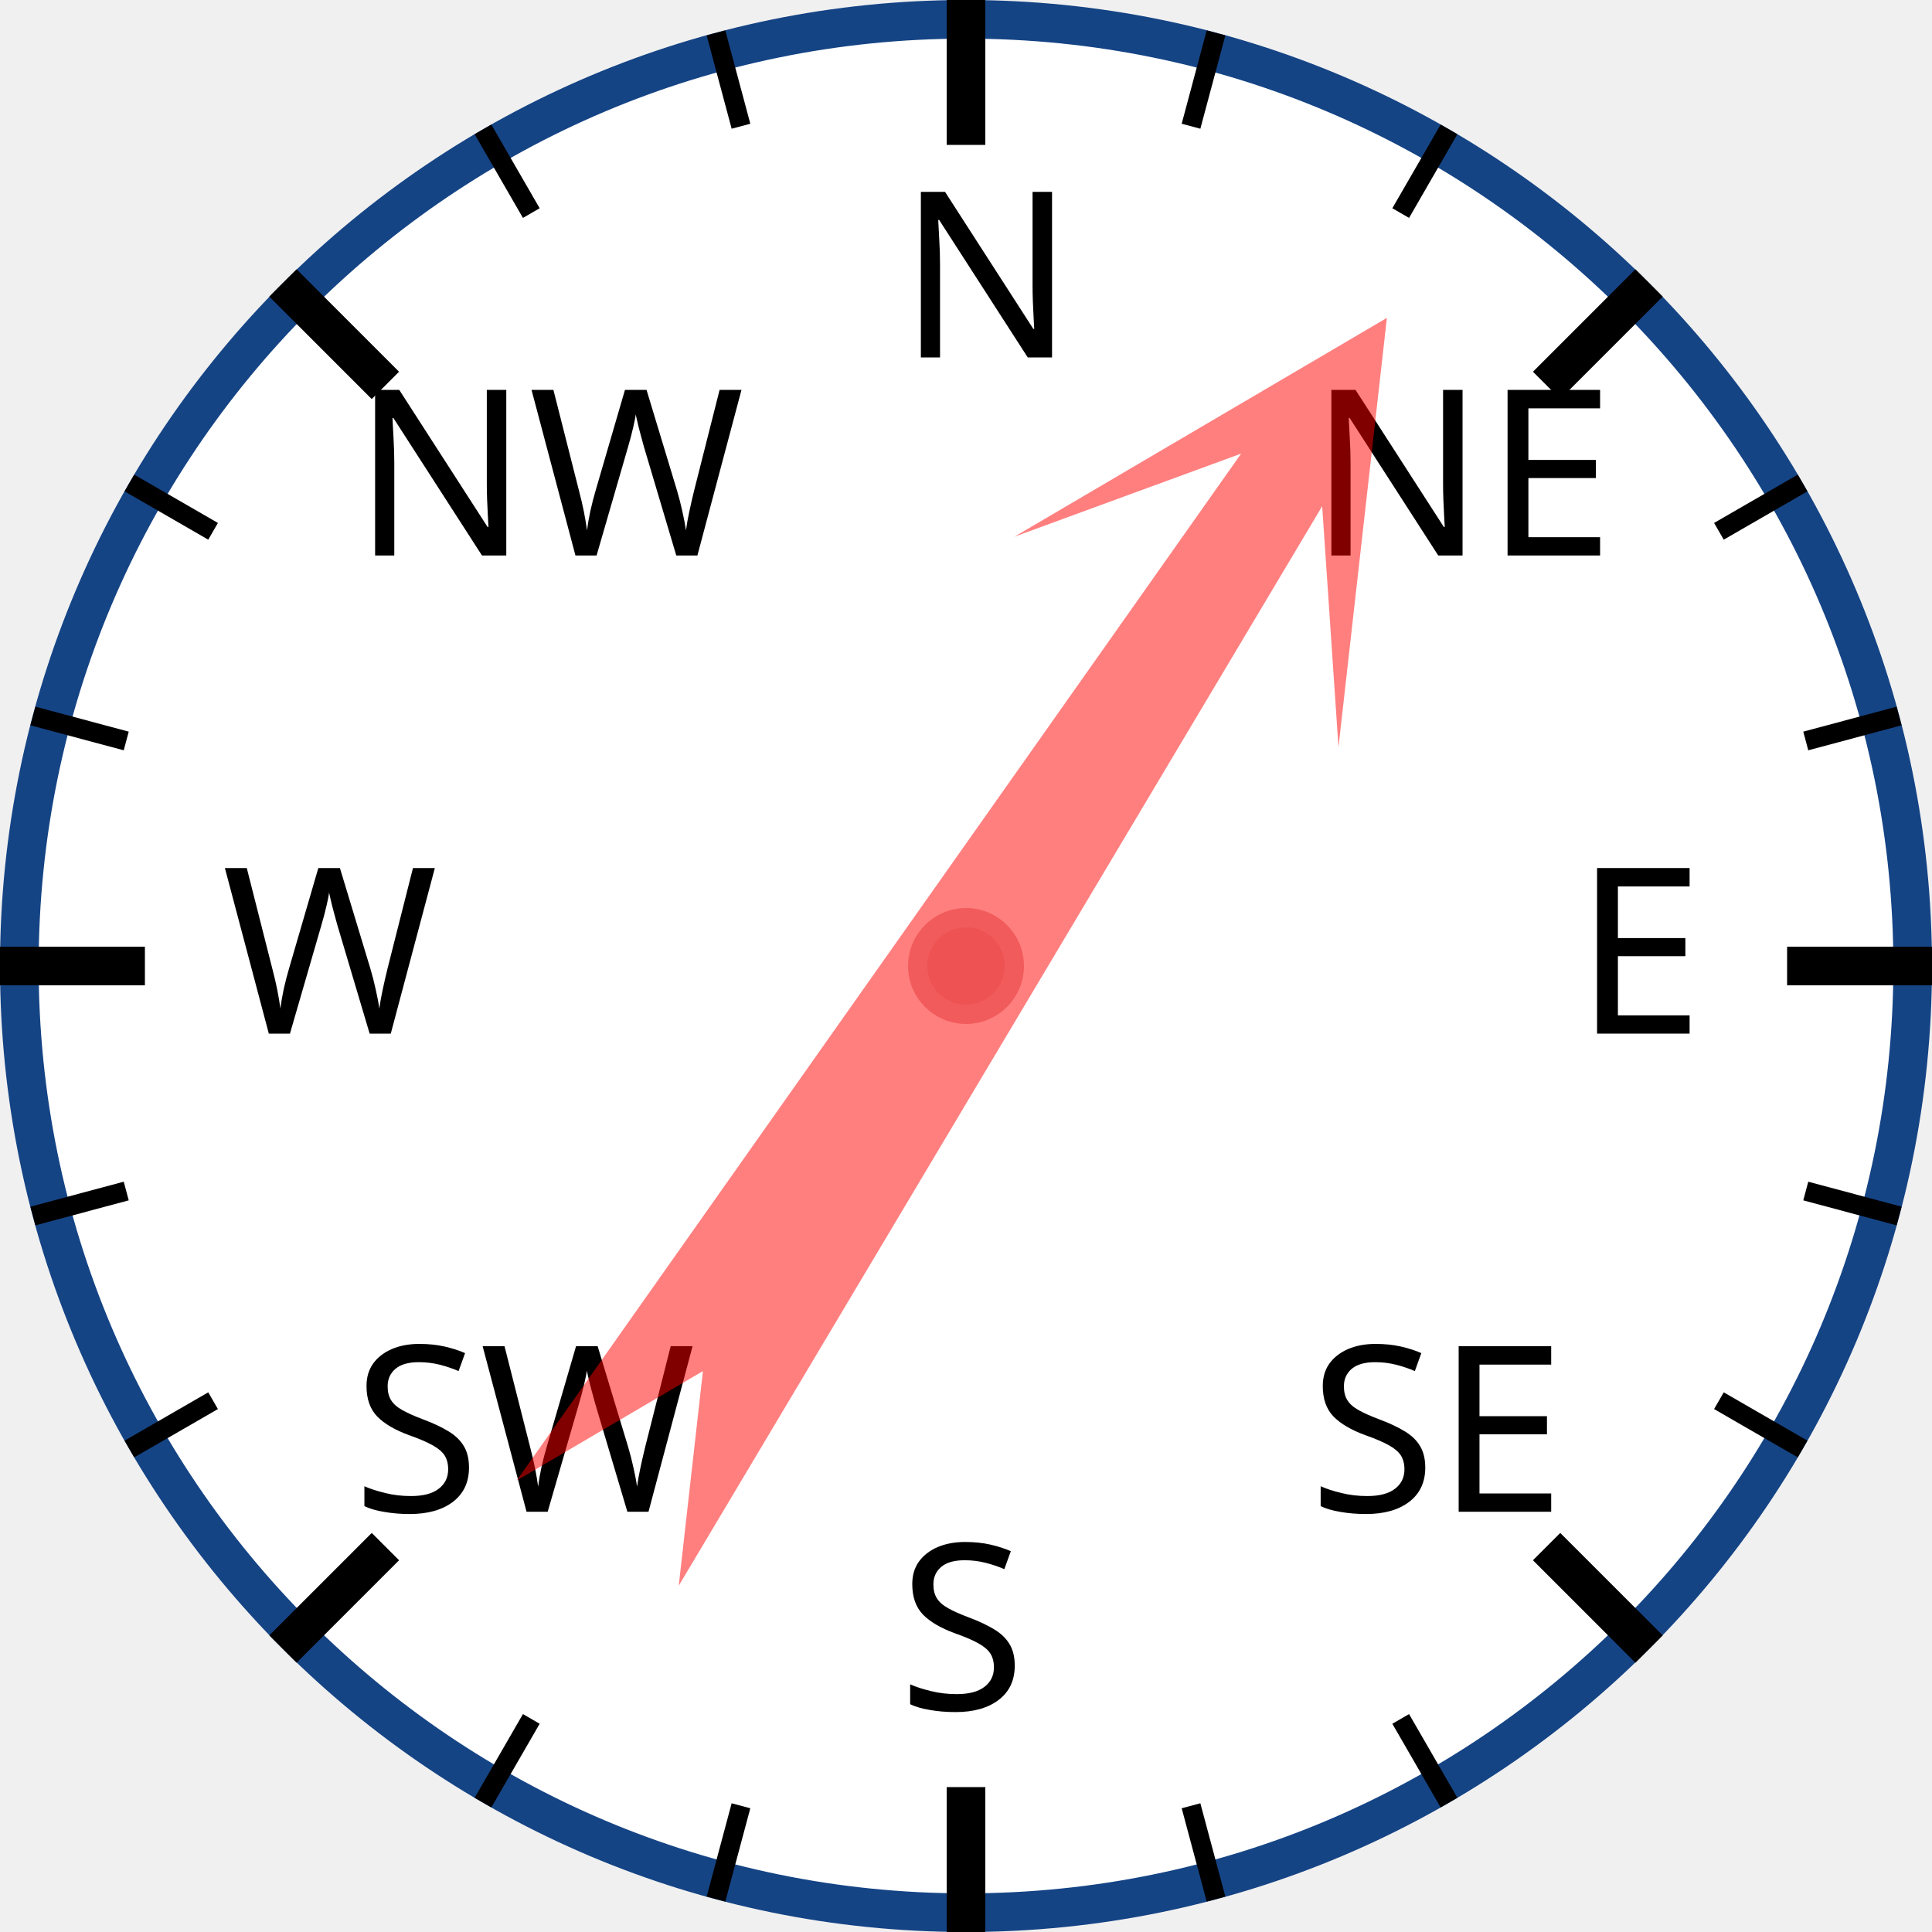
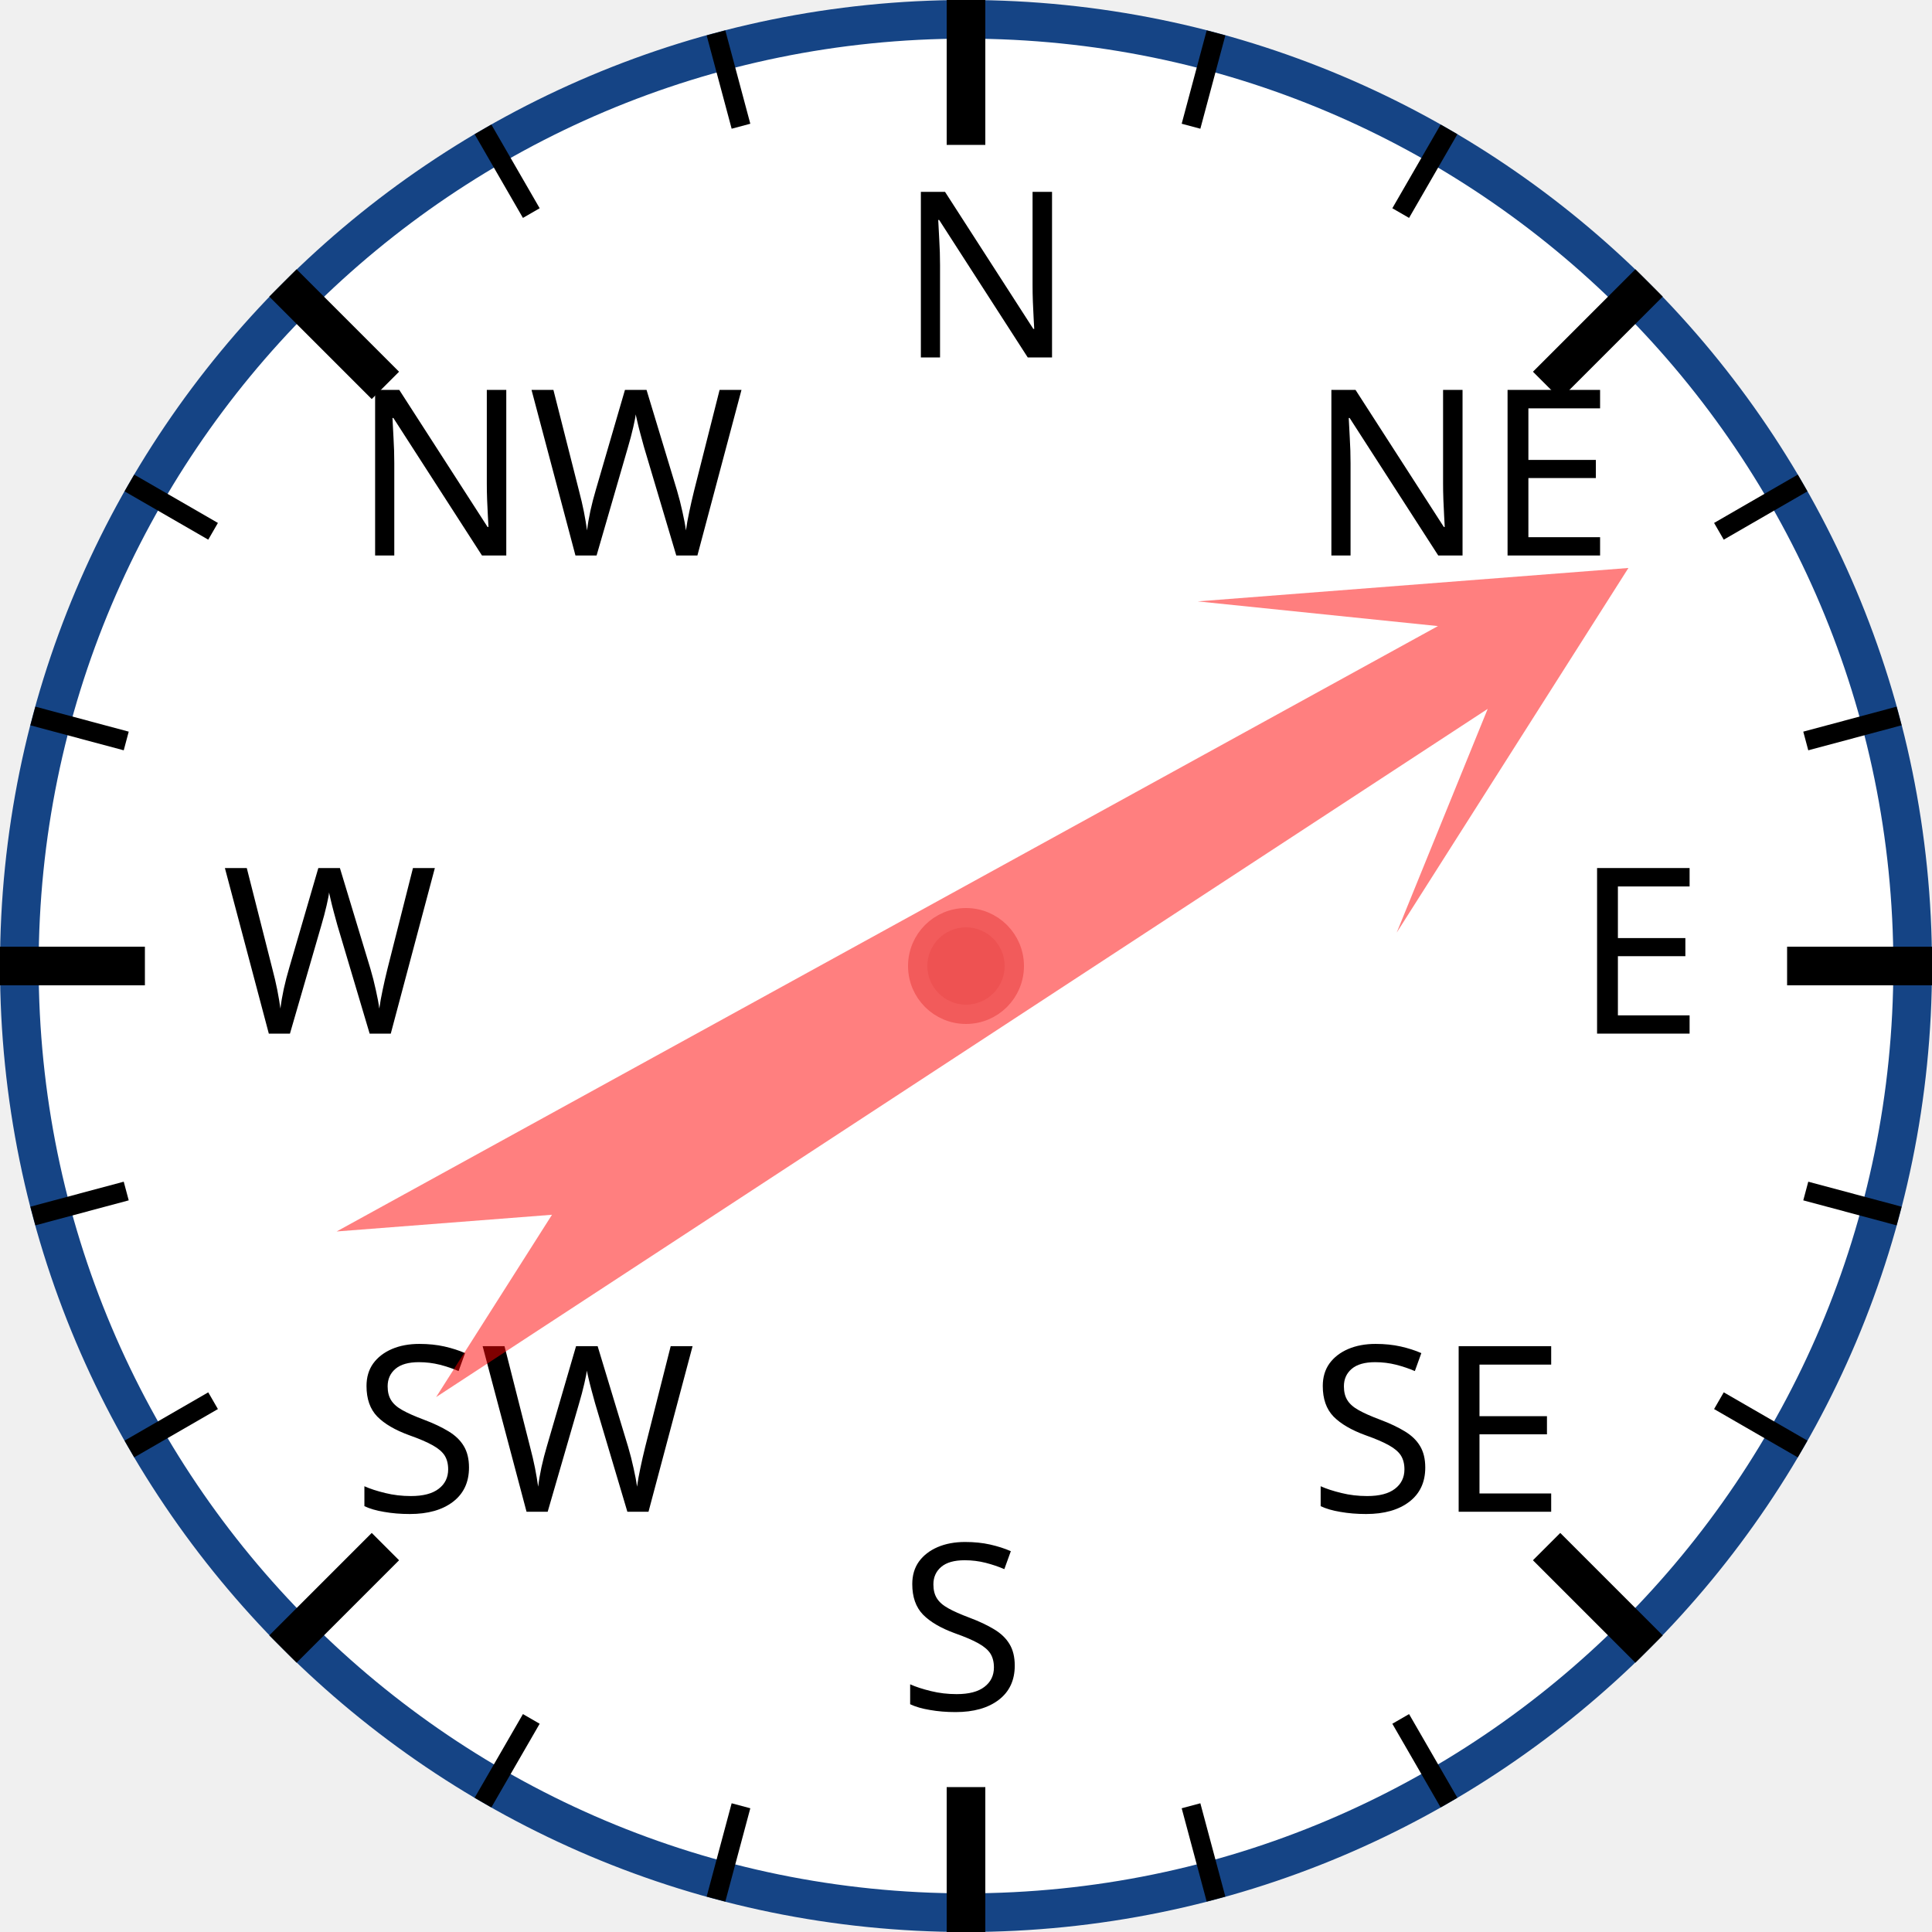
<svg xmlns="http://www.w3.org/2000/svg" width="120px" height="120px" viewBox="0 0 200 200">
  <circle cx="100" cy="100" r="98" style="fill: white; stroke: #154485; stroke-width: 4;" />
  <text x="93.0" y="37.0" style="font-family: sans-serif; font-size: 18pt;">N</text>
  <line x1="100.0" y1="0.0" x2="100.0" y2="15.0" style="stroke: black; stroke-width: 4;" />
  <line x1="74.118" y1="3.407" x2="76.706" y2="13.067" style="stroke: black; stroke-width: 2;" />
  <line x1="50" y1="13.397" x2="55" y2="22.058" style="stroke: black; stroke-width: 2;" />
  <text x="36.503" y="57.503" style="font-family: sans-serif; font-size: 18pt;">NW</text>
  <line x1="29.289" y1="29.289" x2="39.896" y2="39.896" style="stroke: black; stroke-width: 4;" />
  <line x1="13.397" y1="50" x2="22.058" y2="55" style="stroke: black; stroke-width: 2;" />
  <line x1="3.407" y1="74.118" x2="13.067" y2="76.706" style="stroke: black; stroke-width: 2;" />
  <text x="23.0" y="107.0" style="font-family: sans-serif; font-size: 18pt;">W</text>
  <line x1="0.0" y1="100.0" x2="15.0" y2="100.0" style="stroke: black; stroke-width: 4;" />
  <line x1="3.407" y1="125.882" x2="13.067" y2="123.294" style="stroke: black; stroke-width: 2;" />
  <line x1="13.397" y1="150" x2="22.058" y2="145" style="stroke: black; stroke-width: 2;" />
  <text x="36.503" y="156.497" style="font-family: sans-serif; font-size: 18pt;">SW</text>
  <line x1="29.289" y1="170.711" x2="39.896" y2="160.104" style="stroke: black; stroke-width: 4;" />
  <line x1="50" y1="186.603" x2="55" y2="177.942" style="stroke: black; stroke-width: 2;" />
  <line x1="74.118" y1="196.593" x2="76.706" y2="186.933" style="stroke: black; stroke-width: 2;" />
  <text x="93" y="177.0" style="font-family: sans-serif; font-size: 18pt;">S</text>
  <line x1="100" y1="200.0" x2="100" y2="185.0" style="stroke: black; stroke-width: 4;" />
  <line x1="125.882" y1="196.593" x2="123.294" y2="186.933" style="stroke: black; stroke-width: 2;" />
  <line x1="150.0" y1="186.603" x2="145.0" y2="177.942" style="stroke: black; stroke-width: 2;" />
  <text x="135.497" y="156.497" style="font-family: sans-serif; font-size: 18pt;">SE</text>
  <line x1="170.711" y1="170.711" x2="160.104" y2="160.104" style="stroke: black; stroke-width: 4;" />
  <line x1="186.603" y1="150" x2="177.942" y2="145" style="stroke: black; stroke-width: 2;" />
  <line x1="196.593" y1="125.882" x2="186.933" y2="123.294" style="stroke: black; stroke-width: 2;" />
  <text x="163.0" y="107" style="font-family: sans-serif; font-size: 18pt;">E</text>
  <line x1="200.0" y1="100" x2="185.0" y2="100" style="stroke: black; stroke-width: 4;" />
  <line x1="196.593" y1="74.118" x2="186.933" y2="76.706" style="stroke: black; stroke-width: 2;" />
  <line x1="186.603" y1="50" x2="177.942" y2="55" style="stroke: black; stroke-width: 2;" />
  <text x="135.497" y="57.503" style="font-family: sans-serif; font-size: 18pt;">NE</text>
  <line x1="170.711" y1="29.289" x2="160.104" y2="39.896" style="stroke: black; stroke-width: 4;" />
  <line x1="150" y1="13.397" x2="145" y2="22.058" style="stroke: black; stroke-width: 2;" />
  <line x1="125.882" y1="3.407" x2="123.294" y2="13.067" style="stroke: black; stroke-width: 2;" />
-   <polygon points="100 20 120 60 105 40 110 170 100 150 90 170 95 40 80 60" style="fill: red; fill-opacity: 0.5;" transform="rotate(33,100,100)" />
+   <polygon points="100 20 120 60 105 40 110 170 100 150 90 170 95 40 80 60" style="fill: red; fill-opacity: 0.5;" transform="rotate(59,100,100)" />
  <circle cx="100" cy="100" r="5" style="fill: #EE5252; stroke: #F25B5B; stroke-width: 2;" />
</svg>
